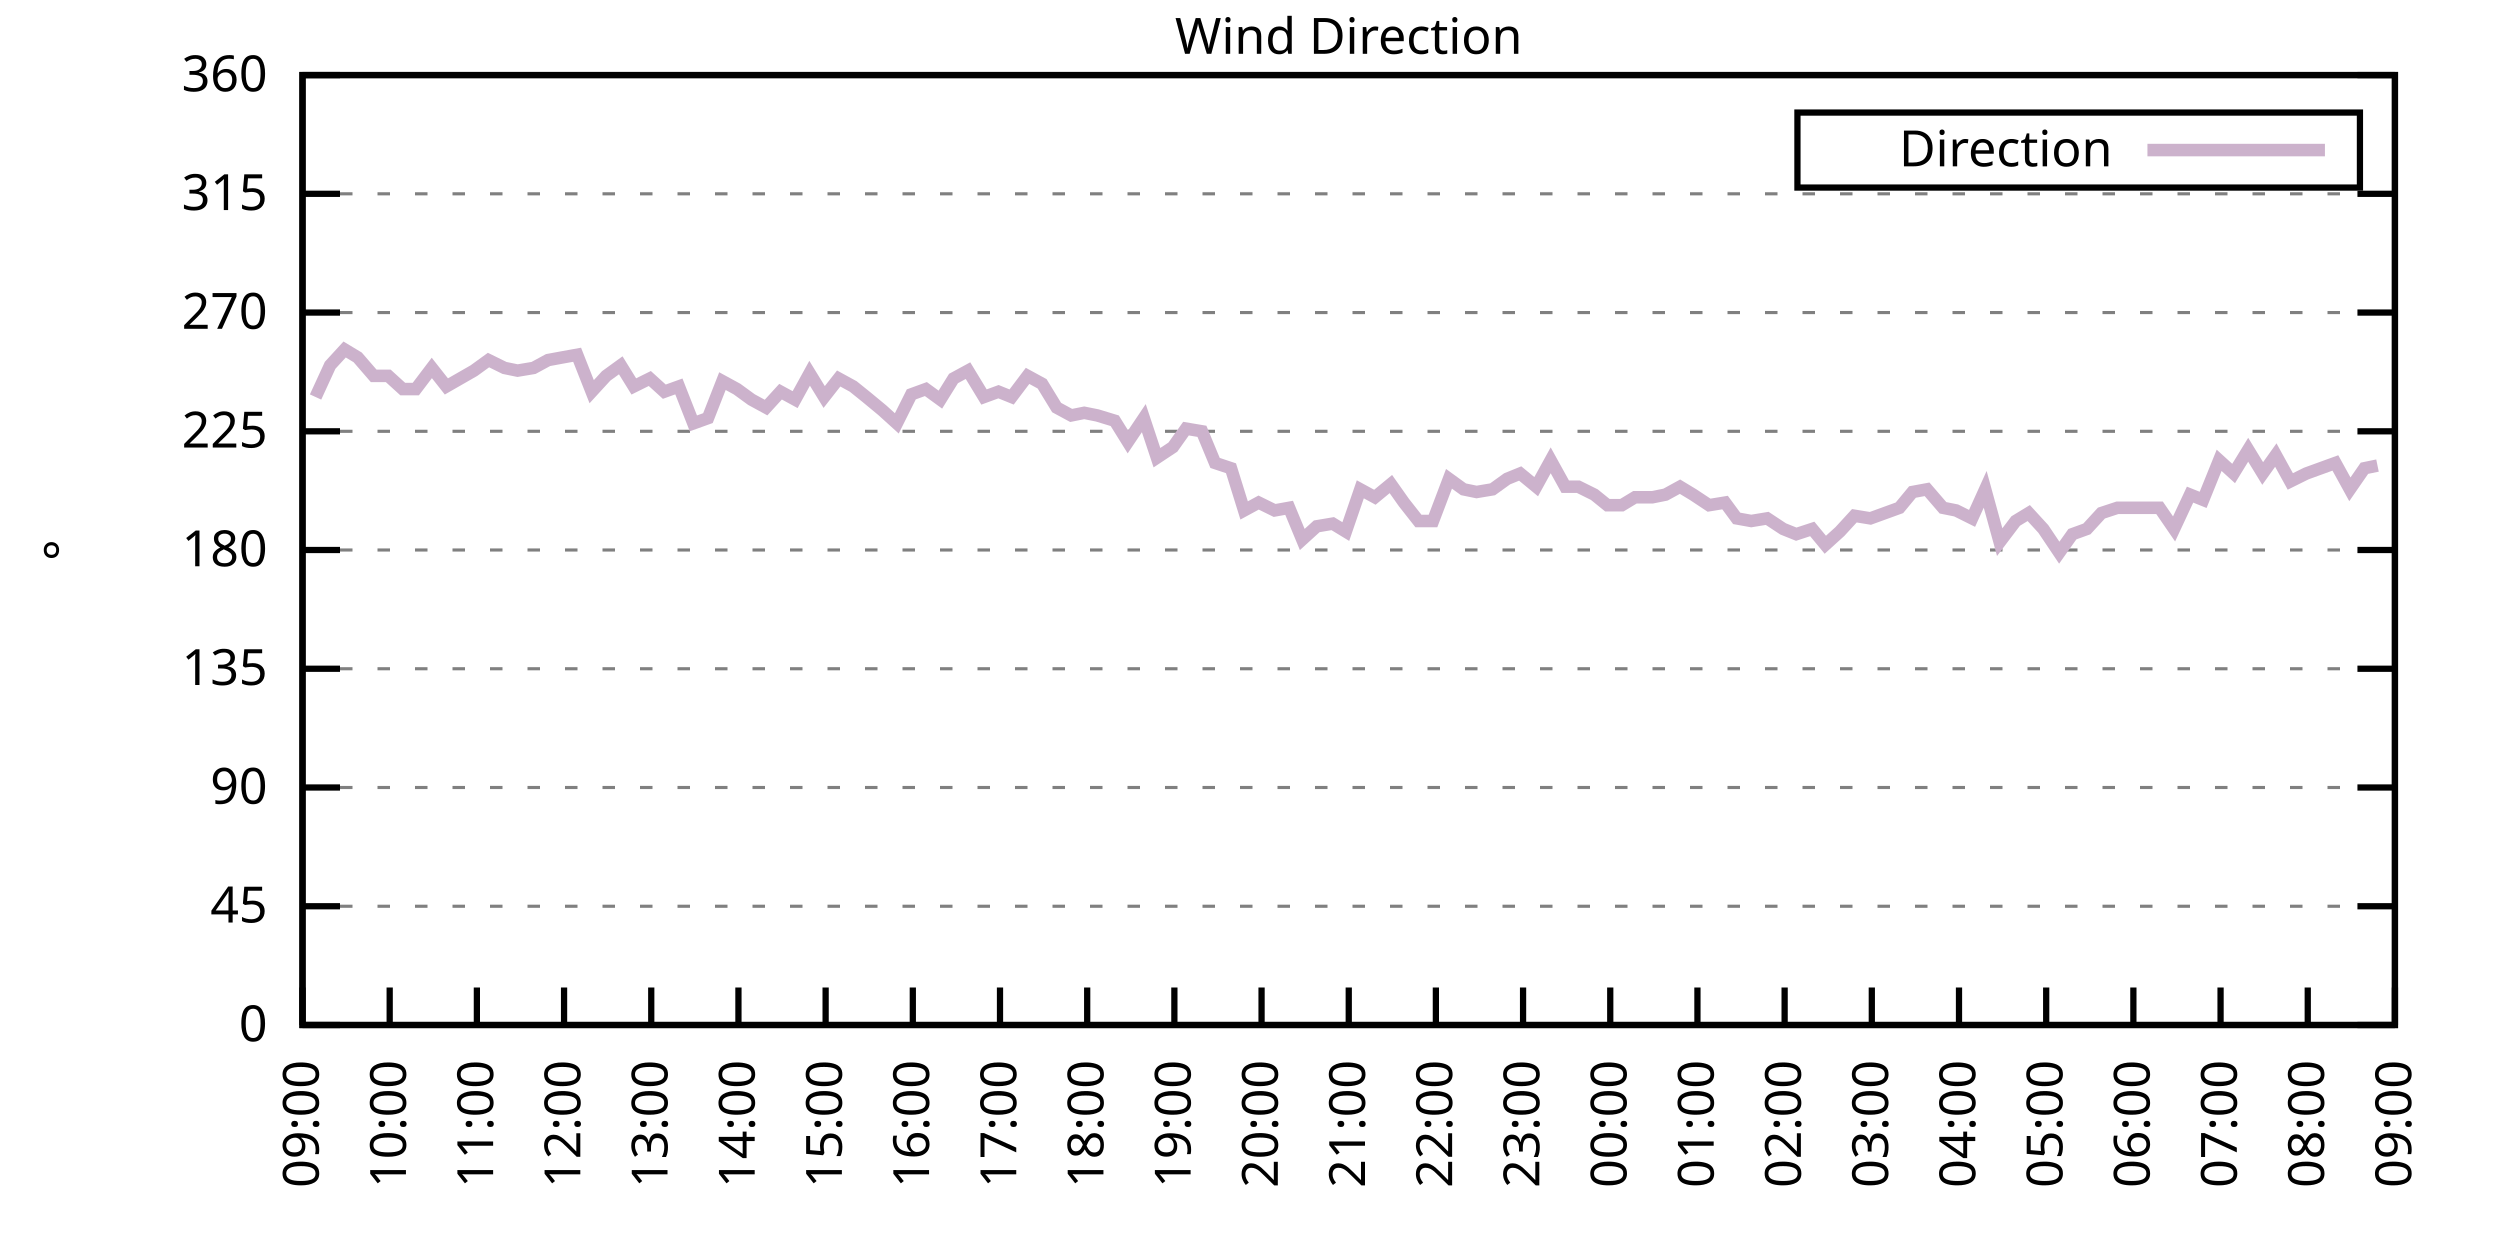
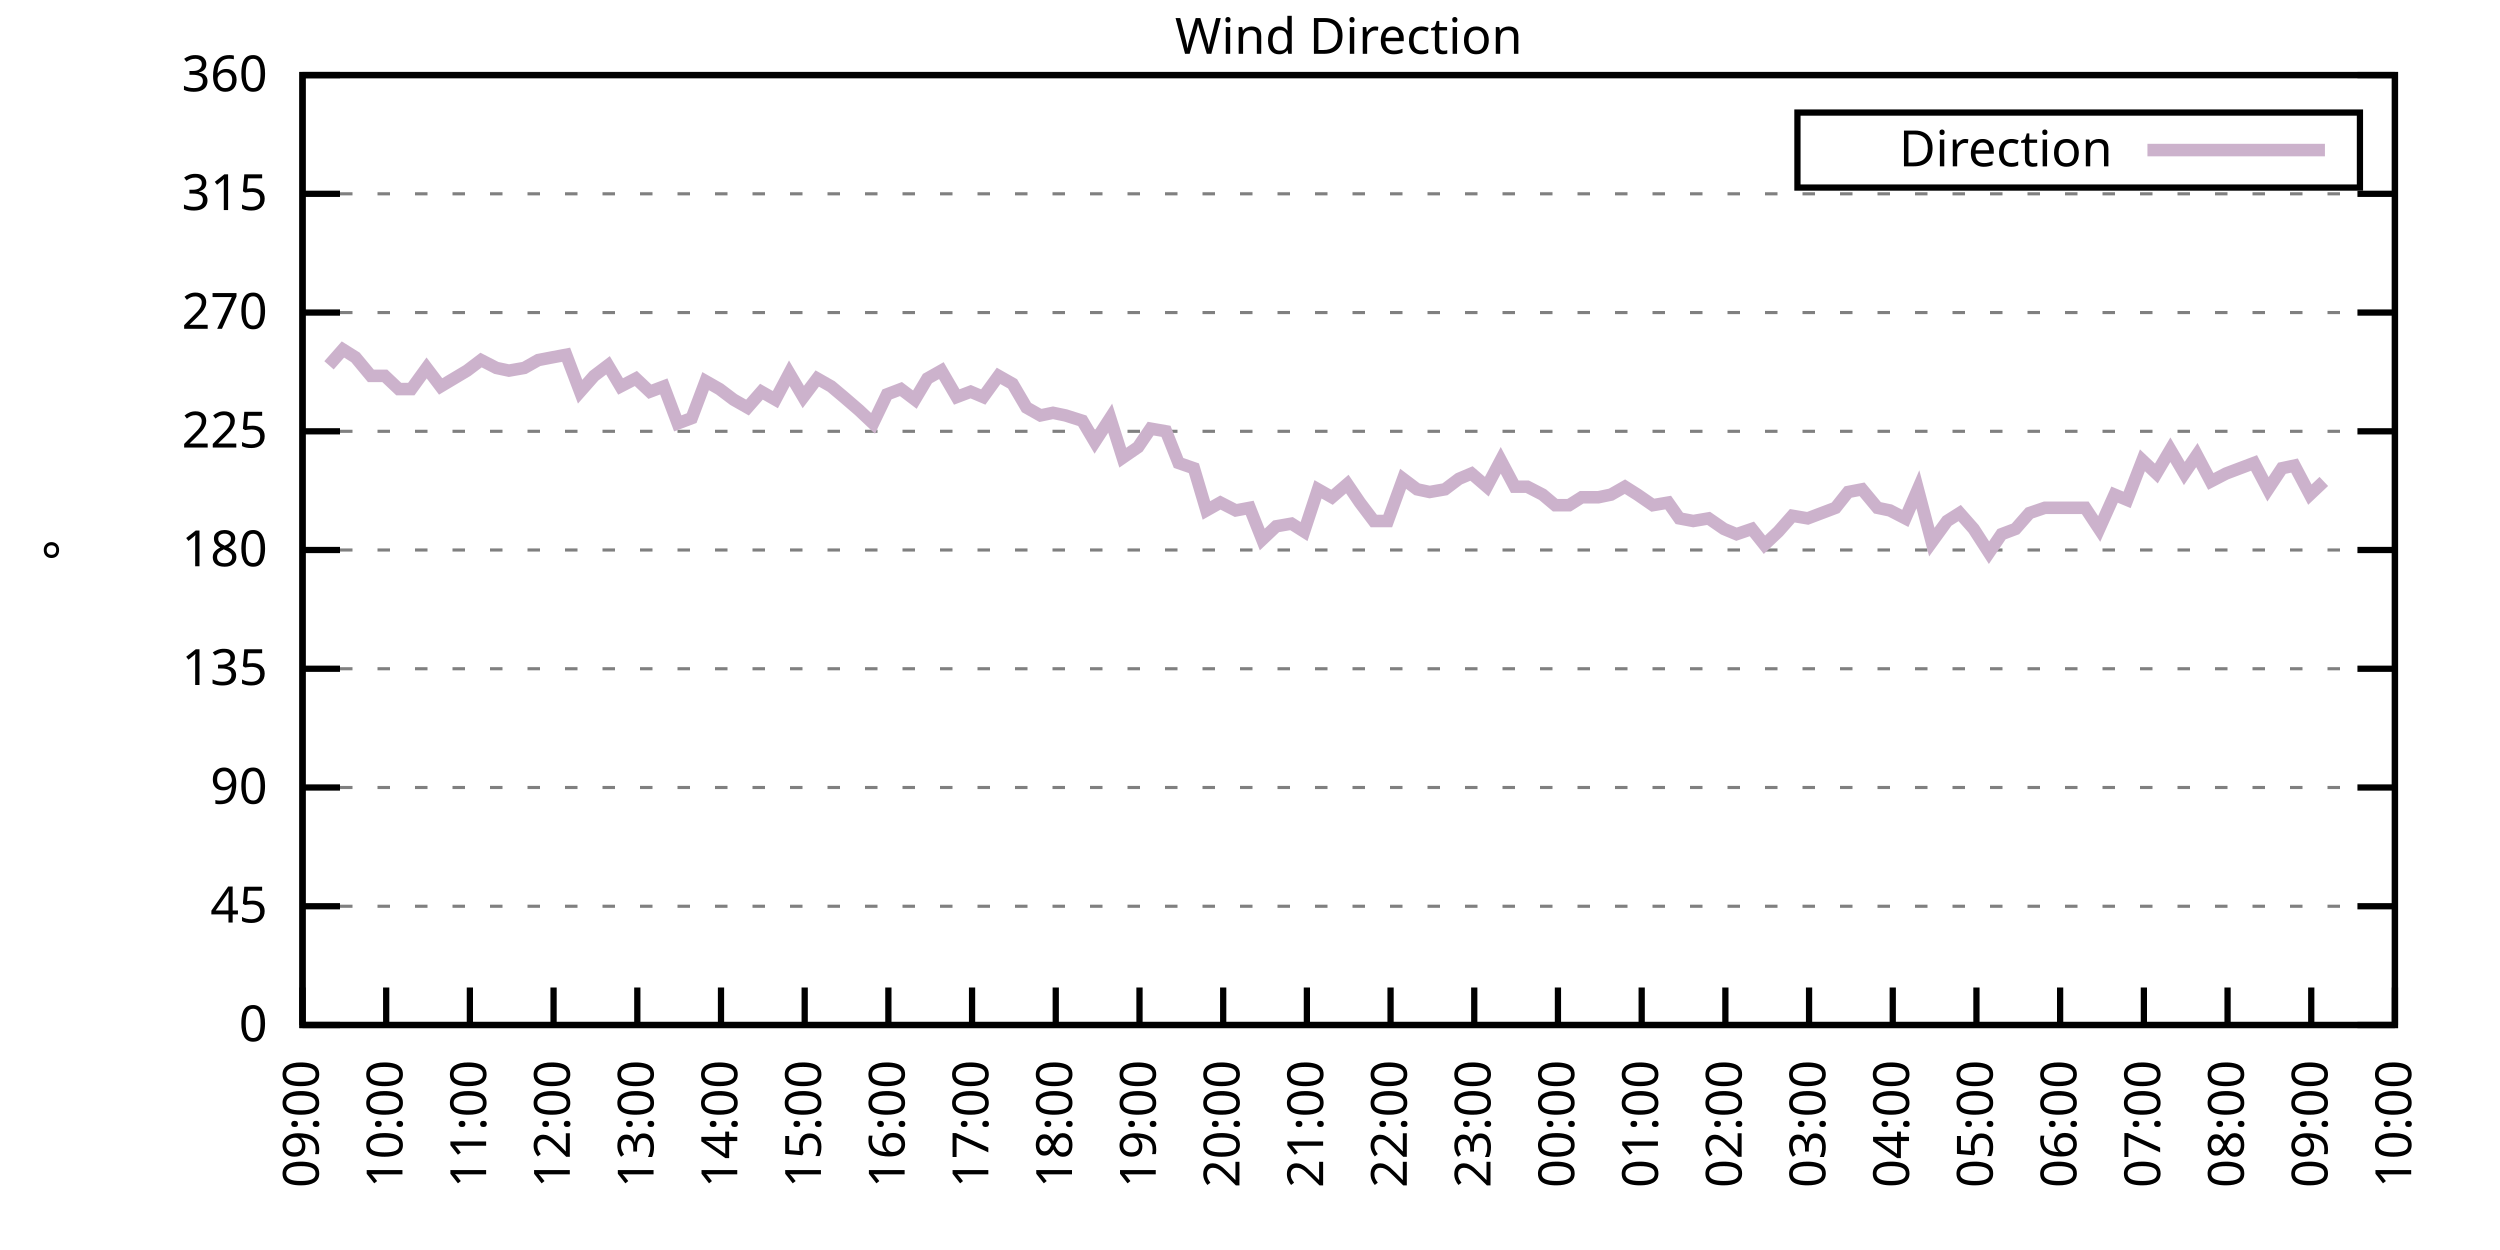
<svg xmlns="http://www.w3.org/2000/svg" xmlns:xlink="http://www.w3.org/1999/xlink" width="400" height="200" viewBox="0 0 400 200">
  <g id="gnuplot_canvas">
    <rect x="0" y="0" width="400" height="200" fill="none" />
    <defs>
      <circle id="gpDot" r="0.5" stroke-width="0.5" stroke="currentColor" />
      <path id="gpPt0" stroke-width="0.333" stroke="currentColor" d="M-1,0 h2 M0,-1 v2" />
      <path id="gpPt1" stroke-width="0.333" stroke="currentColor" d="M-1,-1 L1,1 M1,-1 L-1,1" />
      <path id="gpPt2" stroke-width="0.333" stroke="currentColor" d="M-1,0 L1,0 M0,-1 L0,1 M-1,-1 L1,1 M-1,1 L1,-1" />
      <rect id="gpPt3" stroke-width="0.333" stroke="currentColor" x="-1" y="-1" width="2" height="2" />
      <rect id="gpPt4" stroke-width="0.333" stroke="currentColor" fill="currentColor" x="-1" y="-1" width="2" height="2" />
      <circle id="gpPt5" stroke-width="0.333" stroke="currentColor" cx="0" cy="0" r="1" />
      <use xlink:href="#gpPt5" id="gpPt6" fill="currentColor" stroke="none" />
      <path id="gpPt7" stroke-width="0.333" stroke="currentColor" d="M0,-1.33 L-1.33,0.67 L1.33,0.67 z" />
      <use xlink:href="#gpPt7" id="gpPt8" fill="currentColor" stroke="none" />
      <use xlink:href="#gpPt7" id="gpPt9" stroke="currentColor" transform="rotate(180)" />
      <use xlink:href="#gpPt9" id="gpPt10" fill="currentColor" stroke="none" />
      <use xlink:href="#gpPt3" id="gpPt11" stroke="currentColor" transform="rotate(45)" />
      <use xlink:href="#gpPt11" id="gpPt12" fill="currentColor" stroke="none" />
      <path id="gpPt13" stroke-width="0.333" stroke="currentColor" d="M0,1.330 L1.265,0.411 L0.782,-1.067 L-0.782,-1.076 L-1.265,0.411 z" />
      <use xlink:href="#gpPt13" id="gpPt14" fill="currentColor" stroke="none" />
      <filter id="textbox" filterUnits="objectBoundingBox" x="0" y="0" height="1" width="1">
        <feFlood flood-color="white" flood-opacity="1" result="bgnd" />
        <feComposite in="SourceGraphic" in2="bgnd" operator="atop" />
      </filter>
      <filter id="greybox" filterUnits="objectBoundingBox" x="0" y="0" height="1" width="1">
        <feFlood flood-color="lightgrey" flood-opacity="1" result="grey" />
        <feComposite in="SourceGraphic" in2="grey" operator="atop" />
      </filter>
    </defs>
    <g fill="none" color="white" stroke="currentColor" stroke-width="1.00" stroke-linecap="butt" stroke-linejoin="miter">
</g>
    <g fill="none" color="black" stroke="currentColor" stroke-width="1.00" stroke-linecap="butt" stroke-linejoin="miter">
      <g stroke="none" shape-rendering="crispEdges">
        <polygon fill="rgb(255, 255, 255)" points="48.40,164.00 383.18,164.00 383.18,12.02 48.40,12.02 " />
      </g>
    </g>
    <g fill="none" color="black" stroke="currentColor" stroke-width="1.00" stroke-linecap="butt" stroke-linejoin="miter">
</g>
    <g fill="none" color="black" stroke="black" stroke-width="0.50" stroke-linecap="butt" stroke-linejoin="miter">
</g>
    <g fill="none" color="gray" stroke="currentColor" stroke-width="0.50" stroke-linecap="butt" stroke-linejoin="miter">
      <path stroke="gray" stroke-dasharray="2,4" class="gridline" d="M48.40,164.00 L383.19,164.00  " />
    </g>
    <g fill="none" color="gray" stroke="gray" stroke-width="1.00" stroke-linecap="butt" stroke-linejoin="miter">
</g>
    <g fill="none" color="black" stroke="currentColor" stroke-width="1.00" stroke-linecap="butt" stroke-linejoin="miter">
      <path stroke="black" d="M48.40,164.00 L54.40,164.00 M383.19,164.00 L377.19,164.00  " />
      <g transform="translate(42.80,166.60)" stroke="none" fill="black" font-family="Sans" font-size="8.00" text-anchor="end">
        <text>
          <tspan font-family="Sans"> 0</tspan>
        </text>
      </g>
    </g>
    <g fill="none" color="black" stroke="currentColor" stroke-width="1.00" stroke-linecap="butt" stroke-linejoin="miter">
</g>
    <g fill="none" color="black" stroke="black" stroke-width="0.50" stroke-linecap="butt" stroke-linejoin="miter">
</g>
    <g fill="none" color="gray" stroke="currentColor" stroke-width="0.50" stroke-linecap="butt" stroke-linejoin="miter">
      <path stroke="gray" stroke-dasharray="2,4" class="gridline" d="M48.40,145.00 L383.19,145.00  " />
    </g>
    <g fill="none" color="gray" stroke="gray" stroke-width="1.00" stroke-linecap="butt" stroke-linejoin="miter">
</g>
    <g fill="none" color="black" stroke="currentColor" stroke-width="1.00" stroke-linecap="butt" stroke-linejoin="miter">
      <path stroke="black" d="M48.40,145.00 L54.40,145.00 M383.19,145.00 L377.19,145.00  " />
      <g transform="translate(42.80,147.60)" stroke="none" fill="black" font-family="Sans" font-size="8.00" text-anchor="end">
        <text>
          <tspan font-family="Sans"> 45</tspan>
        </text>
      </g>
    </g>
    <g fill="none" color="black" stroke="currentColor" stroke-width="1.00" stroke-linecap="butt" stroke-linejoin="miter">
</g>
    <g fill="none" color="black" stroke="black" stroke-width="0.50" stroke-linecap="butt" stroke-linejoin="miter">
</g>
    <g fill="none" color="gray" stroke="currentColor" stroke-width="0.50" stroke-linecap="butt" stroke-linejoin="miter">
      <path stroke="gray" stroke-dasharray="2,4" class="gridline" d="M48.40,126.00 L383.19,126.00  " />
    </g>
    <g fill="none" color="gray" stroke="gray" stroke-width="1.00" stroke-linecap="butt" stroke-linejoin="miter">
</g>
    <g fill="none" color="black" stroke="currentColor" stroke-width="1.00" stroke-linecap="butt" stroke-linejoin="miter">
      <path stroke="black" d="M48.40,126.00 L54.40,126.00 M383.19,126.00 L377.19,126.00  " />
      <g transform="translate(42.80,128.60)" stroke="none" fill="black" font-family="Sans" font-size="8.00" text-anchor="end">
        <text>
          <tspan font-family="Sans"> 90</tspan>
        </text>
      </g>
    </g>
    <g fill="none" color="black" stroke="currentColor" stroke-width="1.00" stroke-linecap="butt" stroke-linejoin="miter">
</g>
    <g fill="none" color="black" stroke="black" stroke-width="0.50" stroke-linecap="butt" stroke-linejoin="miter">
</g>
    <g fill="none" color="gray" stroke="currentColor" stroke-width="0.50" stroke-linecap="butt" stroke-linejoin="miter">
      <path stroke="gray" stroke-dasharray="2,4" class="gridline" d="M48.40,107.00 L383.19,107.00  " />
    </g>
    <g fill="none" color="gray" stroke="gray" stroke-width="1.00" stroke-linecap="butt" stroke-linejoin="miter">
</g>
    <g fill="none" color="black" stroke="currentColor" stroke-width="1.00" stroke-linecap="butt" stroke-linejoin="miter">
      <path stroke="black" d="M48.40,107.00 L54.40,107.00 M383.19,107.00 L377.19,107.00  " />
      <g transform="translate(42.80,109.60)" stroke="none" fill="black" font-family="Sans" font-size="8.00" text-anchor="end">
        <text>
          <tspan font-family="Sans"> 135</tspan>
        </text>
      </g>
    </g>
    <g fill="none" color="black" stroke="currentColor" stroke-width="1.00" stroke-linecap="butt" stroke-linejoin="miter">
</g>
    <g fill="none" color="black" stroke="black" stroke-width="0.50" stroke-linecap="butt" stroke-linejoin="miter">
</g>
    <g fill="none" color="gray" stroke="currentColor" stroke-width="0.50" stroke-linecap="butt" stroke-linejoin="miter">
      <path stroke="gray" stroke-dasharray="2,4" class="gridline" d="M48.40,88.00 L383.19,88.00  " />
    </g>
    <g fill="none" color="gray" stroke="gray" stroke-width="1.00" stroke-linecap="butt" stroke-linejoin="miter">
</g>
    <g fill="none" color="black" stroke="currentColor" stroke-width="1.00" stroke-linecap="butt" stroke-linejoin="miter">
      <path stroke="black" d="M48.40,88.00 L54.40,88.00 M383.19,88.00 L377.19,88.00  " />
      <g transform="translate(42.80,90.60)" stroke="none" fill="black" font-family="Sans" font-size="8.00" text-anchor="end">
        <text>
          <tspan font-family="Sans"> 180</tspan>
        </text>
      </g>
    </g>
    <g fill="none" color="black" stroke="currentColor" stroke-width="1.00" stroke-linecap="butt" stroke-linejoin="miter">
</g>
    <g fill="none" color="black" stroke="black" stroke-width="0.50" stroke-linecap="butt" stroke-linejoin="miter">
</g>
    <g fill="none" color="gray" stroke="currentColor" stroke-width="0.50" stroke-linecap="butt" stroke-linejoin="miter">
      <path stroke="gray" stroke-dasharray="2,4" class="gridline" d="M48.40,69.01 L383.19,69.01  " />
    </g>
    <g fill="none" color="gray" stroke="gray" stroke-width="1.00" stroke-linecap="butt" stroke-linejoin="miter">
</g>
    <g fill="none" color="black" stroke="currentColor" stroke-width="1.00" stroke-linecap="butt" stroke-linejoin="miter">
      <path stroke="black" d="M48.40,69.01 L54.40,69.01 M383.19,69.01 L377.19,69.01  " />
      <g transform="translate(42.80,71.61)" stroke="none" fill="black" font-family="Sans" font-size="8.00" text-anchor="end">
        <text>
          <tspan font-family="Sans"> 225</tspan>
        </text>
      </g>
    </g>
    <g fill="none" color="black" stroke="currentColor" stroke-width="1.00" stroke-linecap="butt" stroke-linejoin="miter">
</g>
    <g fill="none" color="black" stroke="black" stroke-width="0.50" stroke-linecap="butt" stroke-linejoin="miter">
</g>
    <g fill="none" color="gray" stroke="currentColor" stroke-width="0.50" stroke-linecap="butt" stroke-linejoin="miter">
      <path stroke="gray" stroke-dasharray="2,4" class="gridline" d="M48.40,50.01 L383.19,50.01  " />
    </g>
    <g fill="none" color="gray" stroke="gray" stroke-width="1.00" stroke-linecap="butt" stroke-linejoin="miter">
</g>
    <g fill="none" color="black" stroke="currentColor" stroke-width="1.00" stroke-linecap="butt" stroke-linejoin="miter">
      <path stroke="black" d="M48.40,50.01 L54.40,50.01 M383.19,50.01 L377.19,50.01  " />
      <g transform="translate(42.80,52.61)" stroke="none" fill="black" font-family="Sans" font-size="8.00" text-anchor="end">
        <text>
          <tspan font-family="Sans"> 270</tspan>
        </text>
      </g>
    </g>
    <g fill="none" color="black" stroke="currentColor" stroke-width="1.00" stroke-linecap="butt" stroke-linejoin="miter">
</g>
    <g fill="none" color="black" stroke="black" stroke-width="0.50" stroke-linecap="butt" stroke-linejoin="miter">
</g>
    <g fill="none" color="gray" stroke="currentColor" stroke-width="0.50" stroke-linecap="butt" stroke-linejoin="miter">
      <path stroke="gray" stroke-dasharray="2,4" class="gridline" d="M48.40,31.01 L383.19,31.01  " />
    </g>
    <g fill="none" color="gray" stroke="gray" stroke-width="1.00" stroke-linecap="butt" stroke-linejoin="miter">
</g>
    <g fill="none" color="black" stroke="currentColor" stroke-width="1.00" stroke-linecap="butt" stroke-linejoin="miter">
      <path stroke="black" d="M48.40,31.01 L54.40,31.01 M383.19,31.01 L377.19,31.01  " />
      <g transform="translate(42.80,33.61)" stroke="none" fill="black" font-family="Sans" font-size="8.00" text-anchor="end">
        <text>
          <tspan font-family="Sans"> 315</tspan>
        </text>
      </g>
    </g>
    <g fill="none" color="black" stroke="currentColor" stroke-width="1.00" stroke-linecap="butt" stroke-linejoin="miter">
</g>
    <g fill="none" color="black" stroke="black" stroke-width="0.50" stroke-linecap="butt" stroke-linejoin="miter">
</g>
    <g fill="none" color="gray" stroke="currentColor" stroke-width="0.50" stroke-linecap="butt" stroke-linejoin="miter">
      <path stroke="gray" stroke-dasharray="2,4" class="gridline" d="M48.40,12.01 L383.19,12.01  " />
    </g>
    <g fill="none" color="gray" stroke="gray" stroke-width="1.00" stroke-linecap="butt" stroke-linejoin="miter">
</g>
    <g fill="none" color="black" stroke="currentColor" stroke-width="1.00" stroke-linecap="butt" stroke-linejoin="miter">
      <path stroke="black" d="M48.40,12.01 L54.40,12.01 M383.19,12.01 L377.19,12.01  " />
      <g transform="translate(42.80,14.61)" stroke="none" fill="black" font-family="Sans" font-size="8.00" text-anchor="end">
        <text>
          <tspan font-family="Sans"> 360</tspan>
        </text>
      </g>
    </g>
    <g fill="none" color="black" stroke="currentColor" stroke-width="1.00" stroke-linecap="butt" stroke-linejoin="miter">
      <path stroke="black" d="M48.40,164.00 L48.40,158.00  " />
      <g transform="translate(51.00,169.60) rotate(270.00)" stroke="none" fill="black" font-family="Sans" font-size="8.00" text-anchor="end">
        <text>
          <tspan font-family="Sans">09:00</tspan>
        </text>
      </g>
    </g>
    <g fill="none" color="black" stroke="currentColor" stroke-width="1.00" stroke-linecap="butt" stroke-linejoin="miter">
-       <path stroke="black" d="M62.35,164.00 L62.35,158.00  " />
-       <g transform="translate(64.95,169.60) rotate(270.00)" stroke="none" fill="black" font-family="Sans" font-size="8.00" text-anchor="end">
+       <path stroke="black" d="M61.79,164.00 L61.79,158.00  " />
+       <g transform="translate(64.39,169.60) rotate(270.00)" stroke="none" fill="black" font-family="Sans" font-size="8.00" text-anchor="end">
        <text>
          <tspan font-family="Sans">10:00</tspan>
        </text>
      </g>
    </g>
    <g fill="none" color="black" stroke="currentColor" stroke-width="1.00" stroke-linecap="butt" stroke-linejoin="miter">
-       <path stroke="black" d="M76.30,164.00 L76.30,158.00  " />
-       <g transform="translate(78.90,169.60) rotate(270.00)" stroke="none" fill="black" font-family="Sans" font-size="8.00" text-anchor="end">
+       <path stroke="black" d="M75.18,164.00 L75.18,158.00  " />
+       <g transform="translate(77.78,169.60) rotate(270.00)" stroke="none" fill="black" font-family="Sans" font-size="8.00" text-anchor="end">
        <text>
          <tspan font-family="Sans">11:00</tspan>
        </text>
      </g>
    </g>
    <g fill="none" color="black" stroke="currentColor" stroke-width="1.00" stroke-linecap="butt" stroke-linejoin="miter">
-       <path stroke="black" d="M90.25,164.00 L90.25,158.00  " />
-       <g transform="translate(92.85,169.60) rotate(270.00)" stroke="none" fill="black" font-family="Sans" font-size="8.00" text-anchor="end">
+       <path stroke="black" d="M88.57,164.00 L88.57,158.00  " />
+       <g transform="translate(91.17,169.60) rotate(270.00)" stroke="none" fill="black" font-family="Sans" font-size="8.00" text-anchor="end">
        <text>
          <tspan font-family="Sans">12:00</tspan>
        </text>
      </g>
    </g>
    <g fill="none" color="black" stroke="currentColor" stroke-width="1.00" stroke-linecap="butt" stroke-linejoin="miter">
-       <path stroke="black" d="M104.20,164.00 L104.20,158.00  " />
-       <g transform="translate(106.80,169.60) rotate(270.00)" stroke="none" fill="black" font-family="Sans" font-size="8.00" text-anchor="end">
+       <path stroke="black" d="M101.97,164.00 L101.97,158.00  " />
+       <g transform="translate(104.57,169.60) rotate(270.00)" stroke="none" fill="black" font-family="Sans" font-size="8.00" text-anchor="end">
        <text>
          <tspan font-family="Sans">13:00</tspan>
        </text>
      </g>
    </g>
    <g fill="none" color="black" stroke="currentColor" stroke-width="1.00" stroke-linecap="butt" stroke-linejoin="miter">
-       <path stroke="black" d="M118.15,164.00 L118.15,158.00  " />
-       <g transform="translate(120.75,169.60) rotate(270.00)" stroke="none" fill="black" font-family="Sans" font-size="8.00" text-anchor="end">
+       <path stroke="black" d="M115.36,164.00 L115.36,158.00  " />
+       <g transform="translate(117.96,169.60) rotate(270.00)" stroke="none" fill="black" font-family="Sans" font-size="8.00" text-anchor="end">
        <text>
          <tspan font-family="Sans">14:00</tspan>
        </text>
      </g>
    </g>
    <g fill="none" color="black" stroke="currentColor" stroke-width="1.00" stroke-linecap="butt" stroke-linejoin="miter">
-       <path stroke="black" d="M132.10,164.00 L132.10,158.00  " />
-       <g transform="translate(134.70,169.60) rotate(270.00)" stroke="none" fill="black" font-family="Sans" font-size="8.00" text-anchor="end">
+       <path stroke="black" d="M128.75,164.00 L128.75,158.00  " />
+       <g transform="translate(131.35,169.60) rotate(270.00)" stroke="none" fill="black" font-family="Sans" font-size="8.00" text-anchor="end">
        <text>
          <tspan font-family="Sans">15:00</tspan>
        </text>
      </g>
    </g>
    <g fill="none" color="black" stroke="currentColor" stroke-width="1.00" stroke-linecap="butt" stroke-linejoin="miter">
-       <path stroke="black" d="M146.05,164.00 L146.05,158.00  " />
-       <g transform="translate(148.65,169.60) rotate(270.00)" stroke="none" fill="black" font-family="Sans" font-size="8.00" text-anchor="end">
+       <path stroke="black" d="M142.14,164.00 L142.14,158.00  " />
+       <g transform="translate(144.74,169.60) rotate(270.00)" stroke="none" fill="black" font-family="Sans" font-size="8.00" text-anchor="end">
        <text>
          <tspan font-family="Sans">16:00</tspan>
        </text>
      </g>
    </g>
    <g fill="none" color="black" stroke="currentColor" stroke-width="1.00" stroke-linecap="butt" stroke-linejoin="miter">
-       <path stroke="black" d="M160.00,164.00 L160.00,158.00  " />
-       <g transform="translate(162.60,169.60) rotate(270.00)" stroke="none" fill="black" font-family="Sans" font-size="8.00" text-anchor="end">
+       <path stroke="black" d="M155.53,164.00 L155.53,158.00  " />
+       <g transform="translate(158.13,169.60) rotate(270.00)" stroke="none" fill="black" font-family="Sans" font-size="8.00" text-anchor="end">
        <text>
          <tspan font-family="Sans">17:00</tspan>
        </text>
      </g>
    </g>
    <g fill="none" color="black" stroke="currentColor" stroke-width="1.00" stroke-linecap="butt" stroke-linejoin="miter">
-       <path stroke="black" d="M173.95,164.00 L173.95,158.00  " />
-       <g transform="translate(176.55,169.60) rotate(270.00)" stroke="none" fill="black" font-family="Sans" font-size="8.00" text-anchor="end">
+       <path stroke="black" d="M168.92,164.00 L168.92,158.00  " />
+       <g transform="translate(171.52,169.60) rotate(270.00)" stroke="none" fill="black" font-family="Sans" font-size="8.00" text-anchor="end">
        <text>
          <tspan font-family="Sans">18:00</tspan>
        </text>
      </g>
    </g>
    <g fill="none" color="black" stroke="currentColor" stroke-width="1.00" stroke-linecap="butt" stroke-linejoin="miter">
-       <path stroke="black" d="M187.90,164.00 L187.90,158.00  " />
-       <g transform="translate(190.50,169.60) rotate(270.00)" stroke="none" fill="black" font-family="Sans" font-size="8.00" text-anchor="end">
+       <path stroke="black" d="M182.32,164.00 L182.32,158.00  " />
+       <g transform="translate(184.92,169.60) rotate(270.00)" stroke="none" fill="black" font-family="Sans" font-size="8.00" text-anchor="end">
        <text>
          <tspan font-family="Sans">19:00</tspan>
        </text>
      </g>
    </g>
    <g fill="none" color="black" stroke="currentColor" stroke-width="1.00" stroke-linecap="butt" stroke-linejoin="miter">
-       <path stroke="black" d="M201.85,164.00 L201.85,158.00  " />
-       <g transform="translate(204.45,169.60) rotate(270.00)" stroke="none" fill="black" font-family="Sans" font-size="8.00" text-anchor="end">
+       <path stroke="black" d="M195.71,164.00 L195.71,158.00  " />
+       <g transform="translate(198.31,169.60) rotate(270.00)" stroke="none" fill="black" font-family="Sans" font-size="8.00" text-anchor="end">
        <text>
          <tspan font-family="Sans">20:00</tspan>
        </text>
      </g>
    </g>
    <g fill="none" color="black" stroke="currentColor" stroke-width="1.00" stroke-linecap="butt" stroke-linejoin="miter">
-       <path stroke="black" d="M215.80,164.00 L215.80,158.00  " />
-       <g transform="translate(218.40,169.60) rotate(270.00)" stroke="none" fill="black" font-family="Sans" font-size="8.00" text-anchor="end">
+       <path stroke="black" d="M209.10,164.00 L209.10,158.00  " />
+       <g transform="translate(211.70,169.60) rotate(270.00)" stroke="none" fill="black" font-family="Sans" font-size="8.00" text-anchor="end">
        <text>
          <tspan font-family="Sans">21:00</tspan>
        </text>
      </g>
    </g>
    <g fill="none" color="black" stroke="currentColor" stroke-width="1.00" stroke-linecap="butt" stroke-linejoin="miter">
-       <path stroke="black" d="M229.74,164.00 L229.74,158.00  " />
-       <g transform="translate(232.34,169.60) rotate(270.00)" stroke="none" fill="black" font-family="Sans" font-size="8.00" text-anchor="end">
+       <path stroke="black" d="M222.49,164.00 L222.49,158.00  " />
+       <g transform="translate(225.09,169.60) rotate(270.00)" stroke="none" fill="black" font-family="Sans" font-size="8.00" text-anchor="end">
        <text>
          <tspan font-family="Sans">22:00</tspan>
        </text>
      </g>
    </g>
    <g fill="none" color="black" stroke="currentColor" stroke-width="1.00" stroke-linecap="butt" stroke-linejoin="miter">
-       <path stroke="black" d="M243.69,164.00 L243.69,158.00  " />
-       <g transform="translate(246.29,169.60) rotate(270.00)" stroke="none" fill="black" font-family="Sans" font-size="8.00" text-anchor="end">
+       <path stroke="black" d="M235.88,164.00 L235.88,158.00  " />
+       <g transform="translate(238.48,169.60) rotate(270.00)" stroke="none" fill="black" font-family="Sans" font-size="8.00" text-anchor="end">
        <text>
          <tspan font-family="Sans">23:00</tspan>
        </text>
      </g>
    </g>
    <g fill="none" color="black" stroke="currentColor" stroke-width="1.00" stroke-linecap="butt" stroke-linejoin="miter">
-       <path stroke="black" d="M257.64,164.00 L257.64,158.00  " />
-       <g transform="translate(260.24,169.60) rotate(270.00)" stroke="none" fill="black" font-family="Sans" font-size="8.00" text-anchor="end">
+       <path stroke="black" d="M249.27,164.00 L249.27,158.00  " />
+       <g transform="translate(251.87,169.60) rotate(270.00)" stroke="none" fill="black" font-family="Sans" font-size="8.00" text-anchor="end">
        <text>
          <tspan font-family="Sans">00:00</tspan>
        </text>
      </g>
    </g>
    <g fill="none" color="black" stroke="currentColor" stroke-width="1.00" stroke-linecap="butt" stroke-linejoin="miter">
-       <path stroke="black" d="M271.59,164.00 L271.59,158.00  " />
-       <g transform="translate(274.19,169.60) rotate(270.00)" stroke="none" fill="black" font-family="Sans" font-size="8.00" text-anchor="end">
+       <path stroke="black" d="M262.67,164.00 L262.67,158.00  " />
+       <g transform="translate(265.27,169.60) rotate(270.00)" stroke="none" fill="black" font-family="Sans" font-size="8.00" text-anchor="end">
        <text>
          <tspan font-family="Sans">01:00</tspan>
        </text>
      </g>
    </g>
    <g fill="none" color="black" stroke="currentColor" stroke-width="1.00" stroke-linecap="butt" stroke-linejoin="miter">
-       <path stroke="black" d="M285.54,164.00 L285.54,158.00  " />
-       <g transform="translate(288.14,169.60) rotate(270.00)" stroke="none" fill="black" font-family="Sans" font-size="8.00" text-anchor="end">
+       <path stroke="black" d="M276.06,164.00 L276.06,158.00  " />
+       <g transform="translate(278.66,169.60) rotate(270.00)" stroke="none" fill="black" font-family="Sans" font-size="8.00" text-anchor="end">
        <text>
          <tspan font-family="Sans">02:00</tspan>
        </text>
      </g>
    </g>
    <g fill="none" color="black" stroke="currentColor" stroke-width="1.00" stroke-linecap="butt" stroke-linejoin="miter">
-       <path stroke="black" d="M299.49,164.00 L299.49,158.00  " />
-       <g transform="translate(302.09,169.60) rotate(270.00)" stroke="none" fill="black" font-family="Sans" font-size="8.00" text-anchor="end">
+       <path stroke="black" d="M289.45,164.00 L289.45,158.00  " />
+       <g transform="translate(292.05,169.60) rotate(270.00)" stroke="none" fill="black" font-family="Sans" font-size="8.00" text-anchor="end">
        <text>
          <tspan font-family="Sans">03:00</tspan>
        </text>
      </g>
    </g>
    <g fill="none" color="black" stroke="currentColor" stroke-width="1.00" stroke-linecap="butt" stroke-linejoin="miter">
-       <path stroke="black" d="M313.44,164.00 L313.44,158.00  " />
-       <g transform="translate(316.04,169.60) rotate(270.00)" stroke="none" fill="black" font-family="Sans" font-size="8.00" text-anchor="end">
+       <path stroke="black" d="M302.84,164.00 L302.84,158.00  " />
+       <g transform="translate(305.44,169.60) rotate(270.00)" stroke="none" fill="black" font-family="Sans" font-size="8.00" text-anchor="end">
        <text>
          <tspan font-family="Sans">04:00</tspan>
        </text>
      </g>
    </g>
    <g fill="none" color="black" stroke="currentColor" stroke-width="1.00" stroke-linecap="butt" stroke-linejoin="miter">
-       <path stroke="black" d="M327.39,164.00 L327.39,158.00  " />
-       <g transform="translate(329.99,169.60) rotate(270.00)" stroke="none" fill="black" font-family="Sans" font-size="8.00" text-anchor="end">
+       <path stroke="black" d="M316.23,164.00 L316.23,158.00  " />
+       <g transform="translate(318.83,169.60) rotate(270.00)" stroke="none" fill="black" font-family="Sans" font-size="8.00" text-anchor="end">
        <text>
          <tspan font-family="Sans">05:00</tspan>
        </text>
      </g>
    </g>
    <g fill="none" color="black" stroke="currentColor" stroke-width="1.00" stroke-linecap="butt" stroke-linejoin="miter">
-       <path stroke="black" d="M341.34,164.00 L341.34,158.00  " />
-       <g transform="translate(343.94,169.60) rotate(270.00)" stroke="none" fill="black" font-family="Sans" font-size="8.00" text-anchor="end">
+       <path stroke="black" d="M329.62,164.00 L329.62,158.00  " />
+       <g transform="translate(332.22,169.60) rotate(270.00)" stroke="none" fill="black" font-family="Sans" font-size="8.00" text-anchor="end">
        <text>
          <tspan font-family="Sans">06:00</tspan>
        </text>
      </g>
    </g>
    <g fill="none" color="black" stroke="currentColor" stroke-width="1.00" stroke-linecap="butt" stroke-linejoin="miter">
-       <path stroke="black" d="M355.29,164.00 L355.29,158.00  " />
-       <g transform="translate(357.89,169.60) rotate(270.00)" stroke="none" fill="black" font-family="Sans" font-size="8.00" text-anchor="end">
+       <path stroke="black" d="M343.02,164.00 L343.02,158.00  " />
+       <g transform="translate(345.62,169.60) rotate(270.00)" stroke="none" fill="black" font-family="Sans" font-size="8.00" text-anchor="end">
        <text>
          <tspan font-family="Sans">07:00</tspan>
        </text>
      </g>
    </g>
    <g fill="none" color="black" stroke="currentColor" stroke-width="1.00" stroke-linecap="butt" stroke-linejoin="miter">
-       <path stroke="black" d="M369.24,164.00 L369.24,158.00  " />
-       <g transform="translate(371.84,169.60) rotate(270.00)" stroke="none" fill="black" font-family="Sans" font-size="8.00" text-anchor="end">
+       <path stroke="black" d="M356.41,164.00 L356.41,158.00  " />
+       <g transform="translate(359.01,169.60) rotate(270.00)" stroke="none" fill="black" font-family="Sans" font-size="8.00" text-anchor="end">
        <text>
          <tspan font-family="Sans">08:00</tspan>
+         </text>
+       </g>
+     </g>
+     <g fill="none" color="black" stroke="currentColor" stroke-width="1.00" stroke-linecap="butt" stroke-linejoin="miter">
+       <path stroke="black" d="M369.80,164.00 L369.80,158.00  " />
+       <g transform="translate(372.40,169.60) rotate(270.00)" stroke="none" fill="black" font-family="Sans" font-size="8.00" text-anchor="end">
+         <text>
+           <tspan font-family="Sans">09:00</tspan>
        </text>
      </g>
    </g>
    <g fill="none" color="black" stroke="currentColor" stroke-width="1.00" stroke-linecap="butt" stroke-linejoin="miter">
      <path stroke="black" d="M383.19,164.00 L383.19,158.00  " />
      <g transform="translate(385.79,169.60) rotate(270.00)" stroke="none" fill="black" font-family="Sans" font-size="8.00" text-anchor="end">
        <text>
-           <tspan font-family="Sans">09:00</tspan>
+           <tspan font-family="Sans">10:00</tspan>
        </text>
      </g>
    </g>
    <g fill="none" color="black" stroke="currentColor" stroke-width="1.00" stroke-linecap="butt" stroke-linejoin="miter">
</g>
    <g fill="none" color="black" stroke="currentColor" stroke-width="1.00" stroke-linecap="butt" stroke-linejoin="miter">
      <path stroke="black" d="M48.40,12.01 L48.40,164.00 L383.19,164.00 L383.19,12.01 L48.40,12.01 Z  " />
    </g>
    <g fill="none" color="black" stroke="currentColor" stroke-width="1.00" stroke-linecap="butt" stroke-linejoin="miter">
</g>
    <g fill="none" color="black" stroke="currentColor" stroke-width="1.00" stroke-linecap="butt" stroke-linejoin="miter">
      <path stroke="black" d="M287.59,30.01 L287.59,18.01 L377.59,18.01 L377.59,30.01 L287.59,30.01 Z  " />
    </g>
    <g id="Wind_direction_plot_1">
      <g fill="none" color="white" stroke="black" stroke-width="2.00" stroke-linecap="butt" stroke-linejoin="miter">
</g>
      <g fill="none" color="black" stroke="currentColor" stroke-width="2.00" stroke-linecap="butt" stroke-linejoin="miter">
        <g transform="translate(337.99,26.61)" stroke="none" fill="black" font-family="Sans" font-size="8.00" text-anchor="end">
          <text>
            <tspan font-family="Sans">Direction</tspan>
          </text>
        </g>
      </g>
      <g fill="none" color="black" stroke="currentColor" stroke-width="2.00" stroke-linecap="butt" stroke-linejoin="miter">
-         <path stroke="rgb(204, 178, 204)" d="M343.59,24.01 L371.99,24.01 M50.49,63.52 L52.82,58.45 L55.14,55.92 L57.23,57.18 L59.79,60.14 L62.12,60.14   L64.44,62.25 L66.53,62.25 L69.09,58.87 L71.42,61.83 L75.83,59.30 L78.16,57.61 L80.72,58.87 L82.81,59.30   L85.37,58.87 L87.69,57.61 L90.02,57.18 L92.34,56.76 L94.67,62.67 L96.99,60.14 L99.32,58.45 L101.41,61.83   L103.97,60.56 L106.29,62.67 L108.62,61.83 L110.94,67.74 L113.27,66.90 L115.59,60.98 L117.92,62.25 L120.24,63.94   L122.57,65.21 L124.89,62.67 L127.22,63.94 L129.54,59.72 L131.87,63.52 L134.19,60.56 L136.51,61.83 L138.61,63.52   L141.16,65.63 L143.49,67.74 L145.81,63.10 L148.14,62.25 L150.46,63.94 L152.56,60.56 L154.88,59.30 L157.44,63.52   L159.76,62.67 L161.86,63.52 L164.41,60.14 L166.74,61.41 L169.06,65.21 L171.39,66.47 L173.48,66.05 L175.57,66.47   L178.36,67.32 L180.46,70.70 L183.01,66.90 L185.11,73.23 L187.66,71.54 L189.76,68.58 L192.31,69.01 L194.41,74.07   L196.96,74.92 L199.06,81.67 L201.38,80.41 L203.94,81.67 L206.26,81.25 L208.36,86.32 L210.68,84.21 L213.24,83.78   L215.33,85.05 L217.65,78.29 L219.98,79.56 L222.54,77.45 L224.63,80.41 L226.95,83.36 L229.28,83.36 L231.84,76.61   L234.16,78.29 L236.25,78.72 L238.81,78.29 L241.14,76.61 L243.23,75.76 L245.79,77.87 L248.11,73.65 L250.44,77.87   L252.53,77.87 L255.09,79.14 L257.18,80.83 L259.50,80.83 L261.60,79.56 L264.39,79.56 L266.48,79.14 L268.80,77.87   L270.90,79.14 L273.45,80.83 L276.01,80.41 L277.87,82.94 L280.20,83.36 L282.75,82.94 L285.31,84.63 L287.40,85.47   L289.96,84.63 L292.05,87.16 L294.38,85.05 L296.70,82.52 L299.26,82.94 L303.91,81.25 L306.00,78.72 L308.33,78.29   L310.88,81.25 L312.98,81.67 L315.53,82.94 L317.63,78.29 L319.95,86.74 L322.51,83.36 L324.60,82.09 L326.93,84.63   L329.48,88.43 L331.58,85.47 L333.90,84.63 L336.23,82.09 L338.78,81.25 L341.11,81.25 L345.53,81.25 L347.85,84.63   L350.41,79.14 L352.50,79.98 L355.06,73.65 L357.38,75.76 L359.71,71.96 L362.03,75.76 L364.13,72.81 L366.45,77.03   L369.01,75.76 L373.66,74.07 L375.98,78.29 L378.31,74.92 L380.40,74.49  " />
+         <path stroke="rgb(204, 178, 204)" d="M343.59,24.01 L371.99,24.01 M52.64,58.45 L54.87,55.92 L56.88,57.18 L59.34,60.14 L61.57,60.14 L63.80,62.25   L65.81,62.25 L68.26,58.87 L70.50,61.83 L74.74,59.30 L76.97,57.61 L79.42,58.87 L81.43,59.30 L83.89,58.87   L86.12,57.61 L88.35,57.18 L90.58,56.76 L92.82,62.67 L95.05,60.14 L97.28,58.45 L99.29,61.83 L101.74,60.56   L103.98,62.67 L106.21,61.83 L108.44,67.74 L110.67,66.90 L112.90,60.98 L115.13,62.25 L117.37,63.94 L119.60,65.21   L121.83,62.67 L124.06,63.94 L126.29,59.72 L128.53,63.52 L130.76,60.56 L132.99,61.83 L135.00,63.52 L137.45,65.63   L139.69,67.74 L141.92,63.10 L144.15,62.25 L146.38,63.94 L148.39,60.56 L150.62,59.30 L153.08,63.52 L155.31,62.67   L157.32,63.52 L159.77,60.14 L162.01,61.41 L164.24,65.21 L166.47,66.47 L168.48,66.05 L170.49,66.47 L173.17,67.32   L175.17,70.70 L177.63,66.90 L179.64,73.23 L182.09,71.54 L184.10,68.58 L186.56,69.01 L188.57,74.07 L191.02,74.92   L193.03,81.67 L195.26,80.41 L197.72,81.67 L199.95,81.25 L201.96,86.32 L204.19,84.21 L206.64,83.78 L208.65,85.05   L210.88,78.29 L213.12,79.56 L215.57,77.45 L217.58,80.41 L219.81,83.36 L222.04,83.36 L224.50,76.61 L226.73,78.29   L228.74,78.72 L231.20,78.29 L233.43,76.61 L235.44,75.76 L237.89,77.87 L240.12,73.65 L242.36,77.87 L244.36,77.87   L246.82,79.14 L248.83,80.83 L251.06,80.83 L253.07,79.56 L255.75,79.56 L257.76,79.14 L259.99,77.87 L262.00,79.14   L264.45,80.83 L266.91,80.41 L268.69,82.94 L270.92,83.36 L273.38,82.94 L275.83,84.63 L277.84,85.47 L280.30,84.63   L282.31,87.16 L284.54,85.05 L286.77,82.52 L289.23,82.94 L293.69,81.25 L295.70,78.72 L297.93,78.29 L300.39,81.25   L302.39,81.67 L304.85,82.94 L306.86,78.29 L309.09,86.74 L311.54,83.36 L313.55,82.09 L315.79,84.63 L318.24,88.43   L320.25,85.47 L322.48,84.63 L324.71,82.09 L327.17,81.25 L329.40,81.25 L333.64,81.25 L335.87,84.63 L338.33,79.14   L340.34,79.98 L342.79,73.65 L345.02,75.76 L347.26,71.96 L349.49,75.76 L351.50,72.81 L353.73,77.03 L356.18,75.76   L360.65,74.07 L362.88,78.29 L365.11,74.92 L367.12,74.49 L369.58,79.14 L371.81,77.03  " />
      </g>
    </g>
    <g fill="none" color="black" stroke="currentColor" stroke-width="2.00" stroke-linecap="butt" stroke-linejoin="miter">
</g>
    <g fill="none" color="black" stroke="black" stroke-width="1.00" stroke-linecap="butt" stroke-linejoin="miter">
</g>
    <g fill="none" color="black" stroke="currentColor" stroke-width="1.00" stroke-linecap="butt" stroke-linejoin="miter">
      <path stroke="black" d="M48.40,12.01 L48.40,164.00 L383.19,164.00 L383.19,12.01 L48.40,12.01 Z  " />
      <g transform="translate(12.80,88.01) rotate(270.00)" stroke="none" fill="black" font-family="Sans" font-size="8.00" text-anchor="middle">
        <text>
          <tspan font-family="Sans">°</tspan>
        </text>
      </g>
    </g>
    <g fill="none" color="black" stroke="currentColor" stroke-width="1.00" stroke-linecap="butt" stroke-linejoin="miter">
</g>
    <g fill="none" color="black" stroke="currentColor" stroke-width="1.00" stroke-linecap="butt" stroke-linejoin="miter">
      <g transform="translate(215.79,8.61)" stroke="none" fill="black" font-family="Sans" font-size="8.00" text-anchor="middle">
        <text>
          <tspan font-family="Sans">Wind Direction</tspan>
        </text>
      </g>
    </g>
    <g fill="none" color="black" stroke="currentColor" stroke-width="1.00" stroke-linecap="butt" stroke-linejoin="miter">
</g>
  </g>
</svg>
